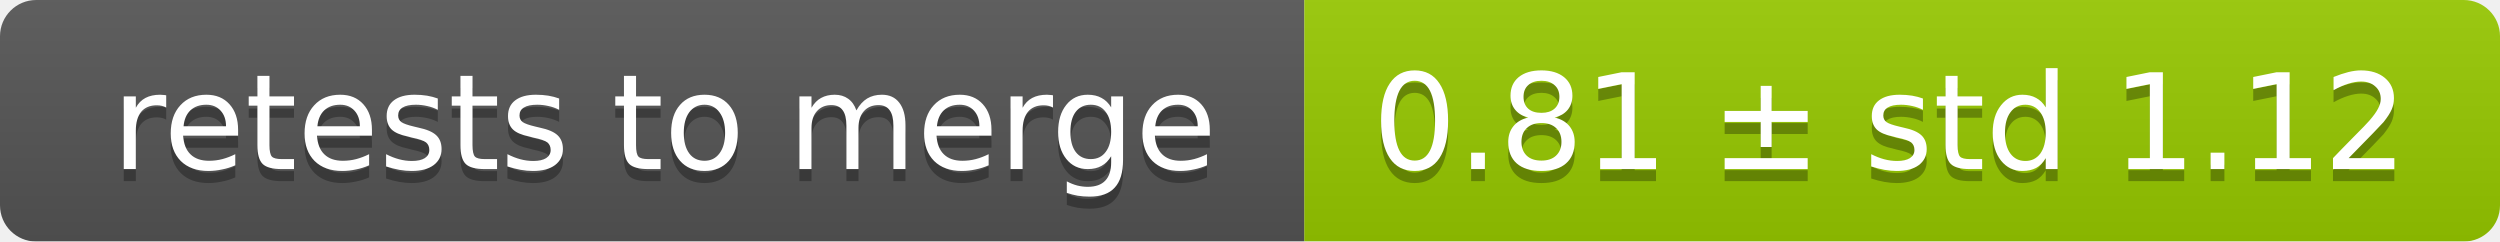
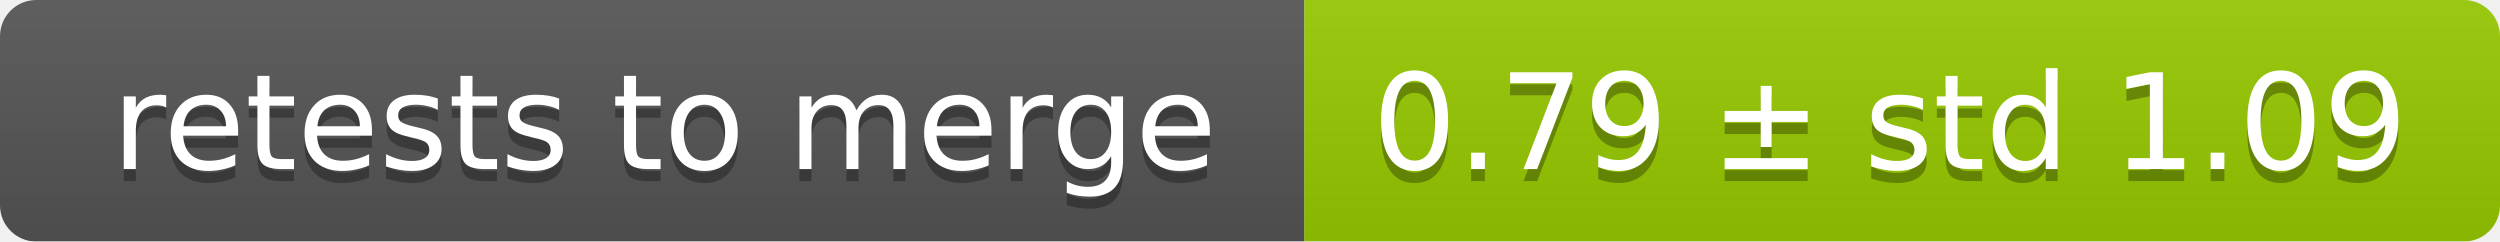
<svg xmlns="http://www.w3.org/2000/svg" width="207" height="20">
  <linearGradient id="smooth" x2="0" y2="100%">
    <stop offset="0" stop-color="#bbb" stop-opacity=".1" />
    <stop offset="1" stop-opacity=".1" />
  </linearGradient>
  <mask id="round">
    <rect width="207" height="20" rx="3" fill="#fff" />
  </mask>
  <g mask="url(#round)">
    <rect width="108" height="20" fill="#555" />
    <rect x="108" width="99" height="20" fill="#97ca00" />
    <rect width="207" height="20" fill="url(#smooth)" />
  </g>
  <g fill="#fff" text-anchor="middle" font-family="DejaVu Sans,Verdana,Geneva,sans-serif" font-size="11">
    <text x="55" y="15" fill="#010101" fill-opacity=".3">retests to merge</text>
    <text x="55" y="14">retests to merge</text>
-     <text x="156.5" y="15" fill="#010101" fill-opacity=".3">0.81 ± std 1.12</text>
-     <text x="156.5" y="14">0.81 ± std 1.12</text>
+     <text x="156.5" y="15" fill="#010101" fill-opacity=".3">0.79 ± std 1.09</text>
+     <text x="156.5" y="14">0.79 ± std 1.09</text>
  </g>
</svg>
